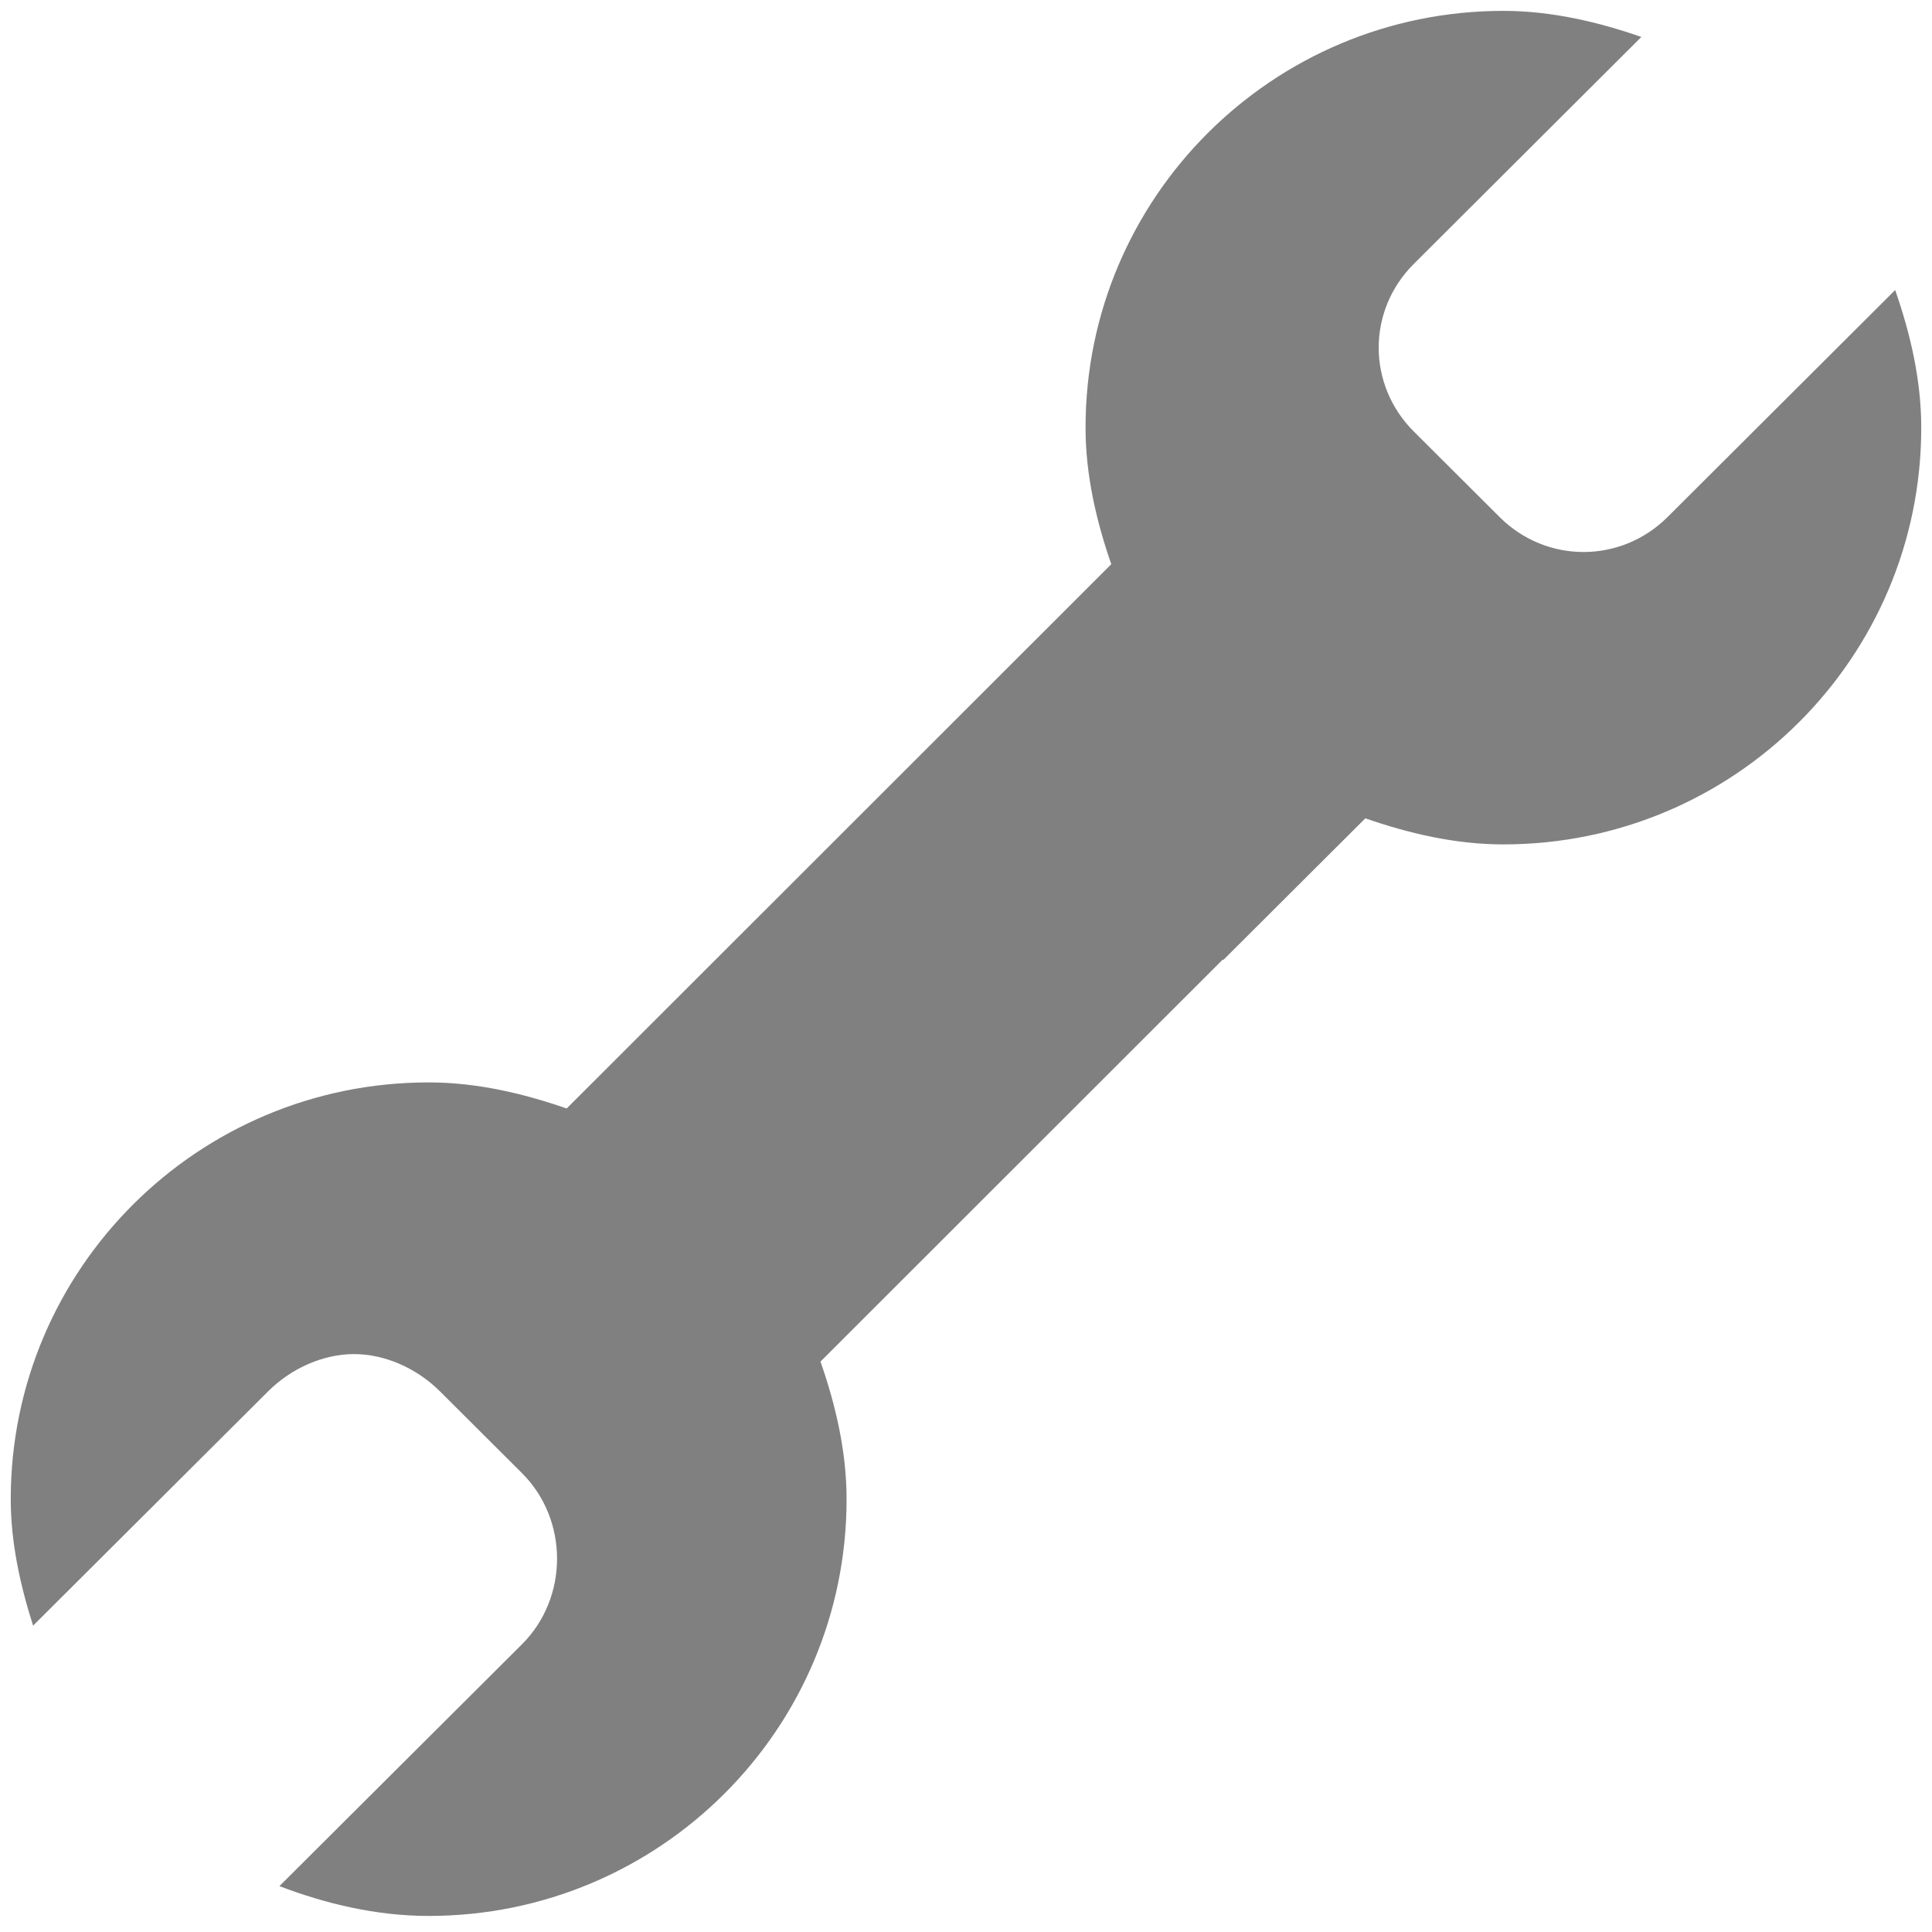
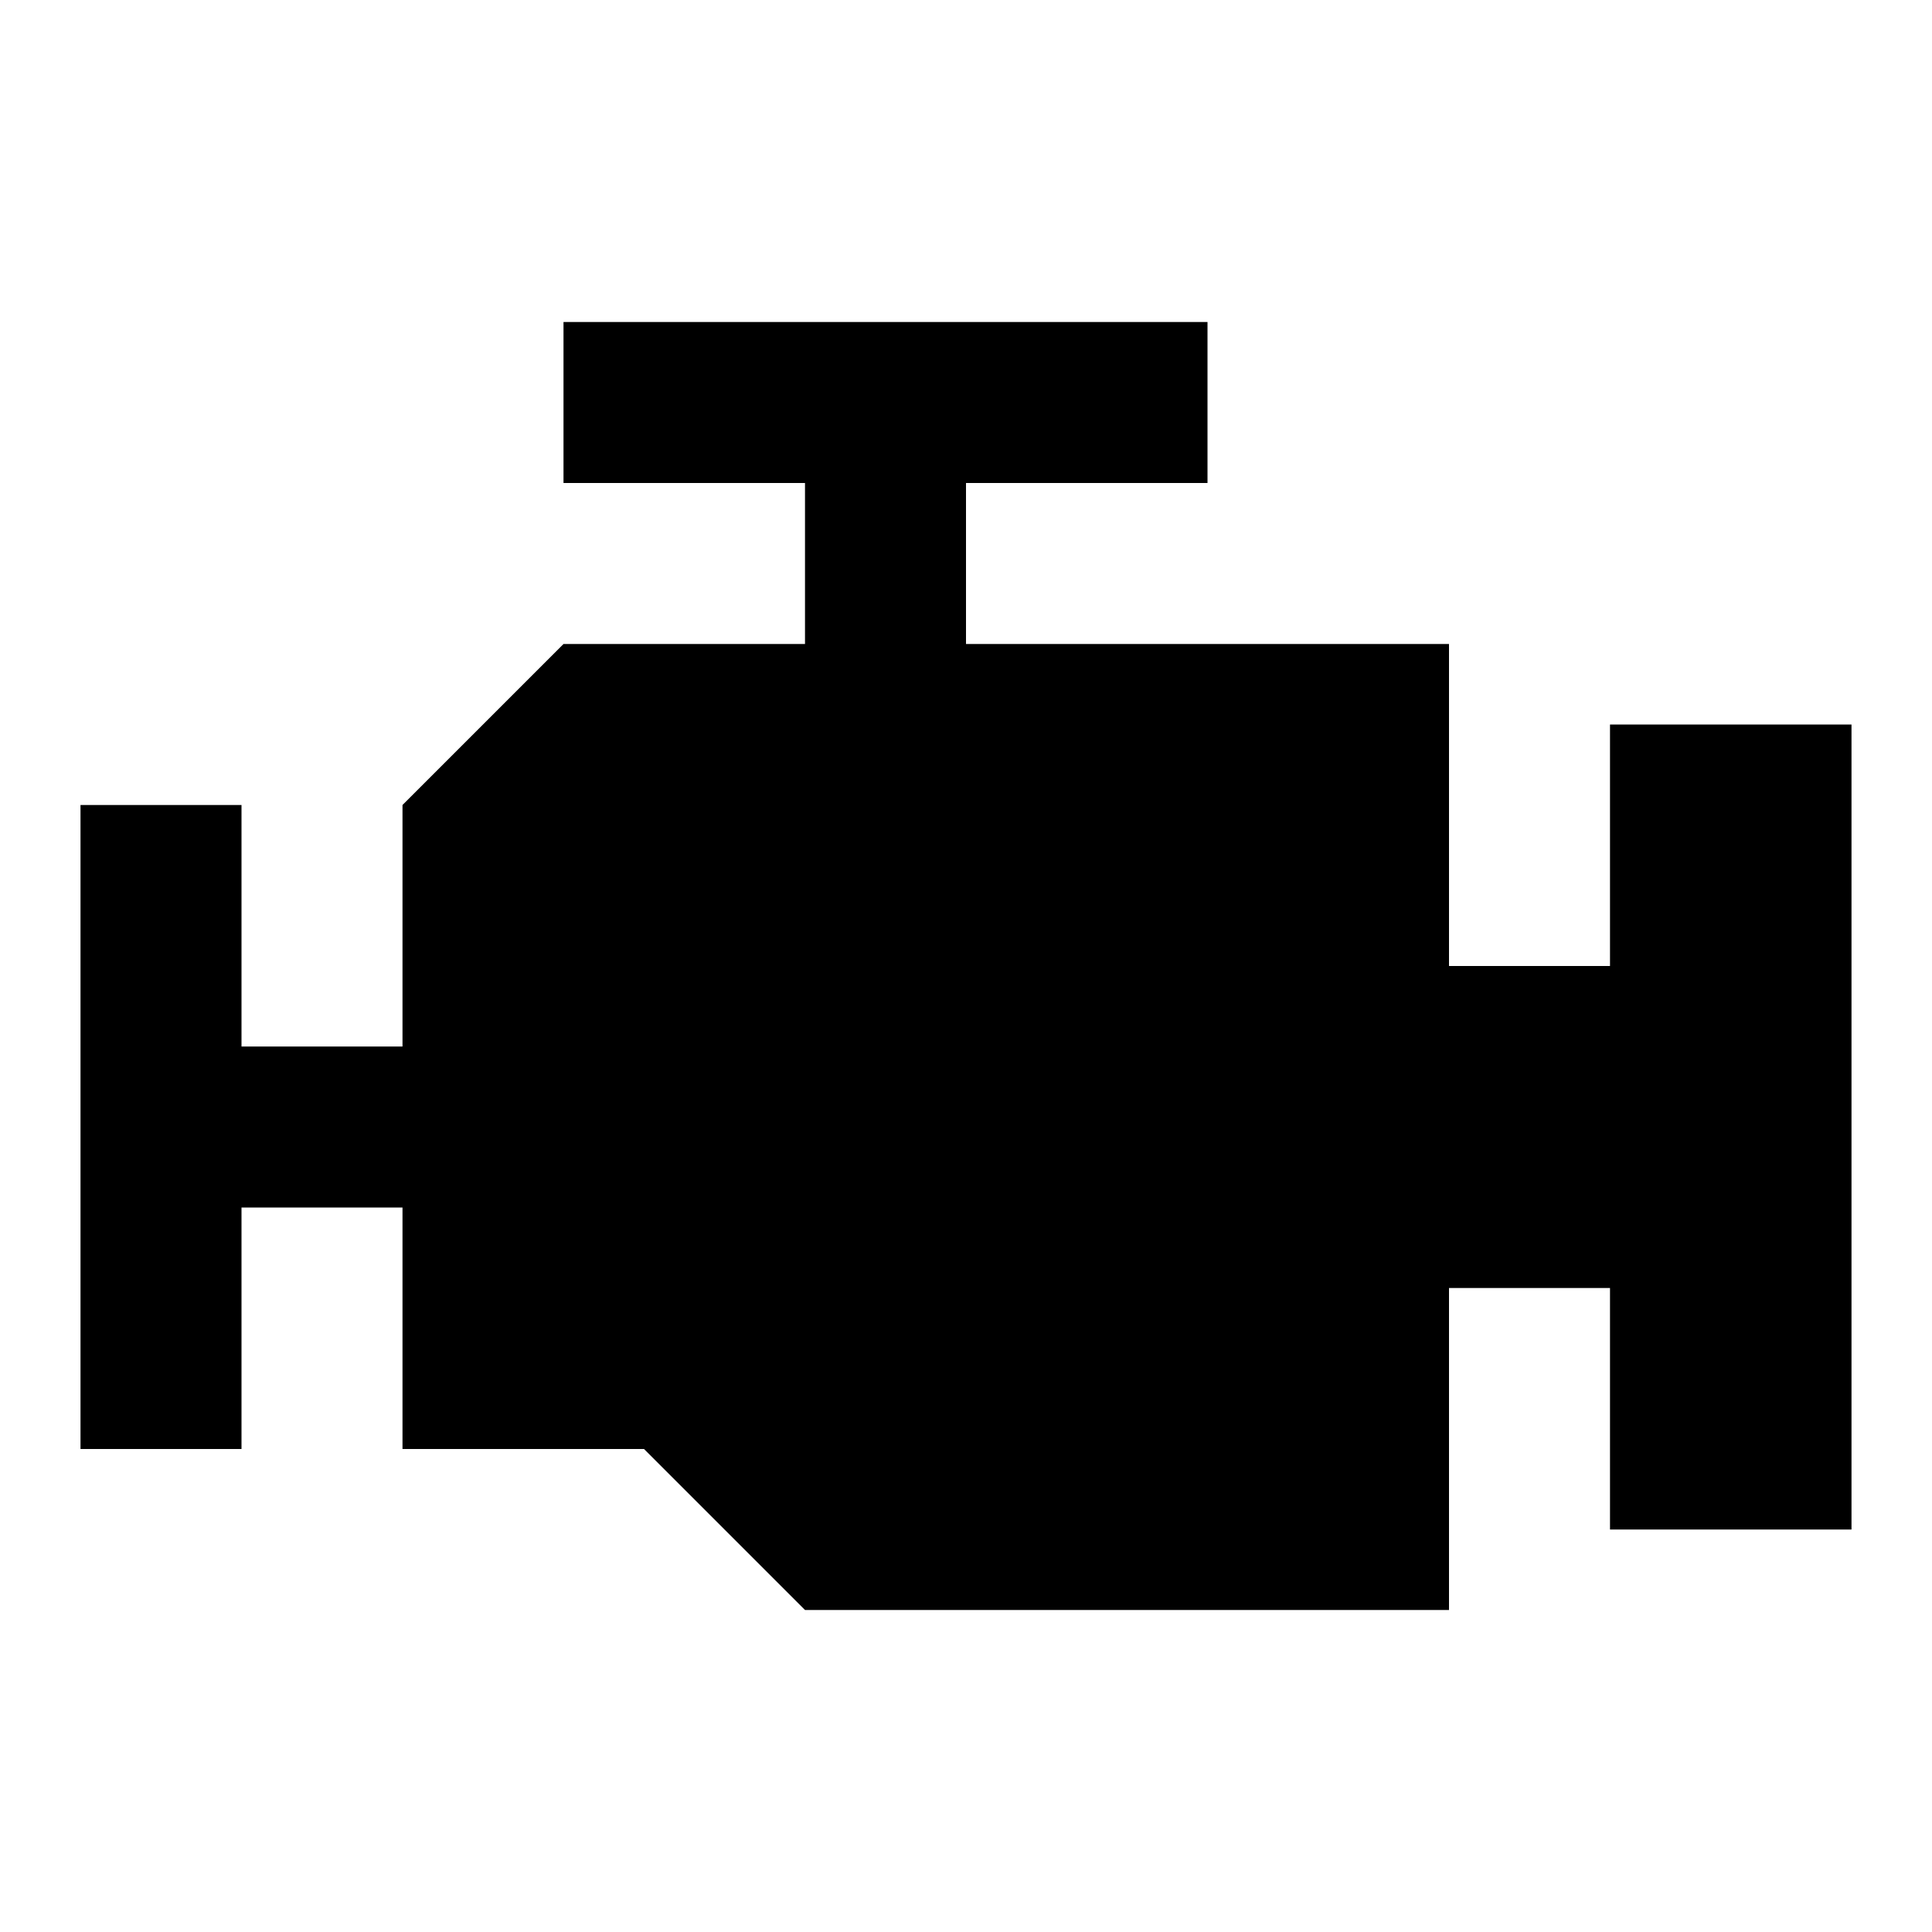
- <svg xmlns="http://www.w3.org/2000/svg" version="1.1" viewBox="0 0 16 16">
-   <g transform="translate(-552 -460)">
-     <path d="m564.45 460.09c0.399 0 0.786 0.092 1.143 0.216l-1.885 1.88c-0.387 0.386-0.387 1 0 1.387l0.711 0.709c0.387 0.386 1.003 0.386 1.391 0l1.885-1.88c0.124 0.356 0.216 0.742 0.216 1.14 0 1.906-1.549 3.451-3.461 3.451-0.399 0-0.786-0.092-1.143-0.216l-1.174 1.171c-0.021-2.6e-4 -0.041-2.6e-4 -0.062 0l-2.07-2.065 1.205-1.202c-0.124-0.356-0.216-0.742-0.216-1.14 0-1.906 1.549-3.451 3.461-3.451zm-2.551 3.889 2.07 2.065c-0.011 0.031-0.021 0.061-0.031 0.092l-5.143 5.14c0.124 0.356 0.216 0.742 0.216 1.14 0 1.906-1.549 3.451-3.461 3.451-0.433 0-0.854-0.101-1.236-0.247l2.009-2.003c0.387-0.386 0.387-1.031 0-1.417l-0.68-0.678c-0.194-0.193-0.458-0.308-0.711-0.308-0.253 0-0.517 0.115-0.711 0.308l-1.947 1.941c-0.105-0.33-0.185-0.684-0.185-1.048 0-1.906 1.549-3.451 3.461-3.451 0.399 0 0.786 0.092 1.143 0.216l5.205-5.202z" color="#000000" fill="#808080" style="text-decoration-line:none;text-indent:0;text-transform:none" />
-   </g>
+ <svg style="width:24px;height:24px" viewBox="0 0 24 24">
+   <path fill="currentColor" d="M7,4V6H10V8H7L5,10V13H3V10H1V18H3V15H5V18H8L10,20H18V16H20V19H23V9H20V12H18V8H12V6H15V4H7Z" />
</svg>
